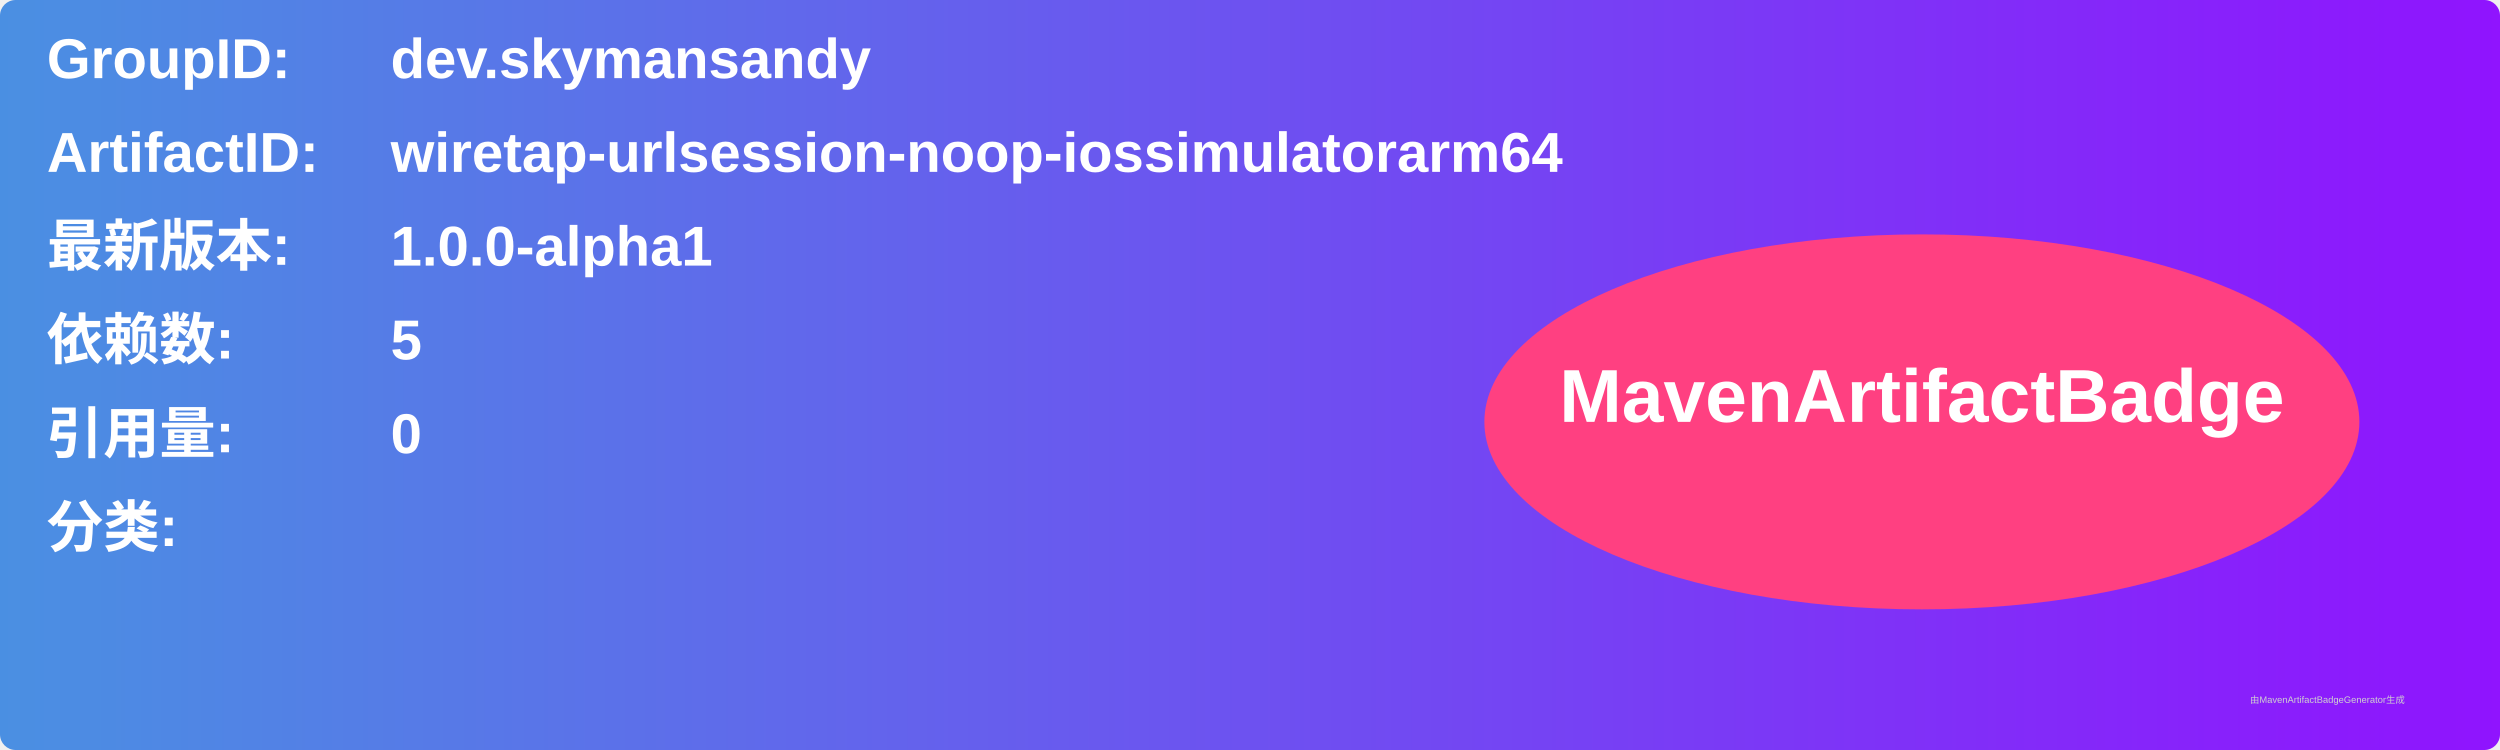
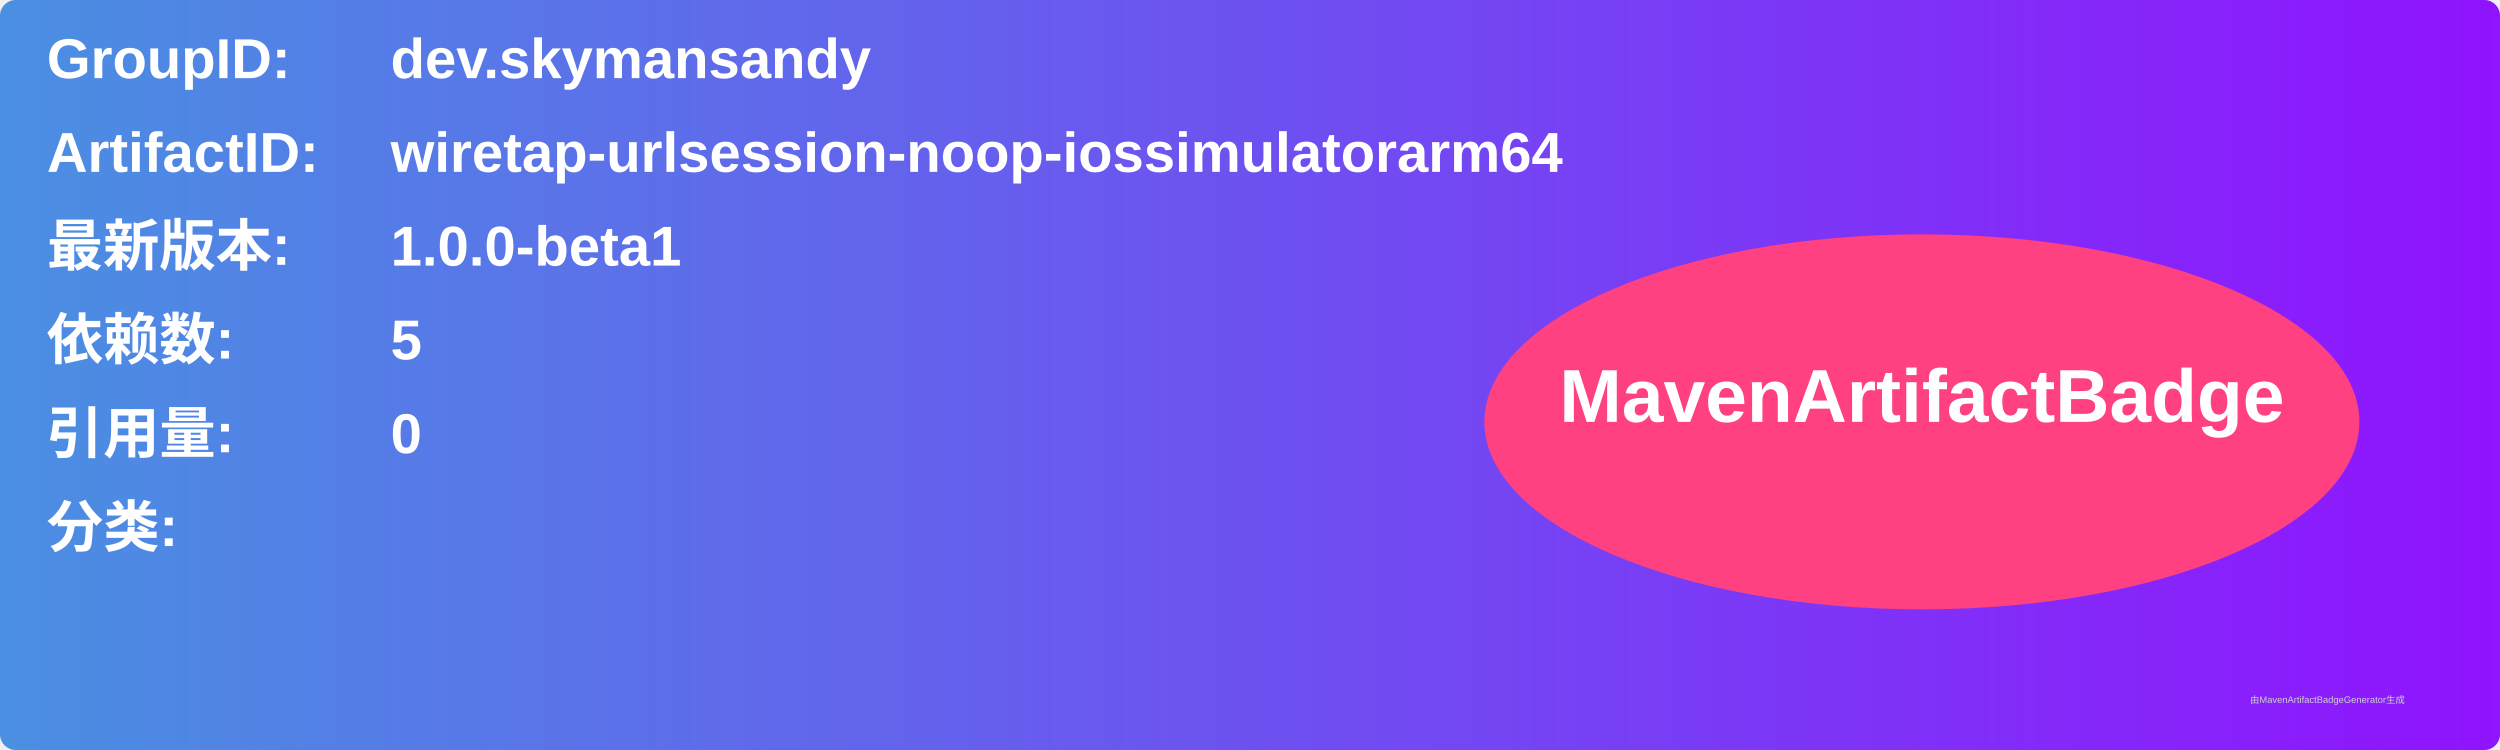
<svg xmlns="http://www.w3.org/2000/svg" width="800" height="240" viewBox="0 0 800 240">
  <linearGradient id="grad" x1="0%" y1="0%" x2="100%" y2="0%">
    <stop offset="0%" stop-color="#4a90e2" />
    <stop offset="100%" stop-color="#9013fe" />
  </linearGradient>
  <rect width="100%" height="100%" rx="5" ry="5" fill="url(#grad)" />
  <g transform="translate(15, 15)">
    <text x="0" y="10" font-family="Arial" font-size="18" fill="white" font-weight="bold" width="260">GroupID:</text>
    <text x="110" y="10" font-family="Arial" font-size="18" fill="white" font-weight="bold" width="460">dev.skymansandy</text>
    <text x="0" y="40" font-family="Arial" font-size="18" fill="white" font-weight="bold" width="260">ArtifactID:</text>
    <text x="110" y="40" font-family="Arial" font-size="18" fill="white" font-weight="bold" width="460">wiretap-urlsession-noop-iossimulatorarm64</text>
    <text x="0" y="70" font-family="Arial" font-size="18" fill="white" font-weight="bold">最新版本:</text>
    <text x="110" y="70" font-family="Arial" font-size="18" fill="white" font-weight="bold">
-       <tspan font-weight="bold">1.0.0-alpha1</tspan>
+       <tspan font-weight="bold">1.0.0-beta1</tspan>
    </text>
    <text x="0" y="100" font-family="Arial" font-size="18" fill="white" font-weight="bold">依赖数: </text>
    <text x="110" y="100" font-family="Arial" font-size="18" fill="white">
      <tspan font-weight="bold">5</tspan>
    </text>
    <text x="0" y="130" font-family="Arial" font-size="18" fill="white" font-weight="bold">引用量: </text>
    <text x="110" y="130" font-family="Arial" font-size="18" fill="white">
      <tspan font-weight="bold">0</tspan>
    </text>
    <text x="0" y="160" font-family="Arial" font-size="18" fill="white" font-weight="bold">分类:</text>
    <text x="10" y="190" font-family="Arial" font-size="10" fill="white">
      <tspan font-weight="bold" />
    </text>
    <ellipse cx="600" cy="120" rx="140" ry="60" fill="#ff4081" />
    <text x="600" y="120" text-anchor="middle" font-family="Arial" font-size="24" fill="white" font-weight="bold">MavenArtifactBadge</text>
  </g>
  <text x="720" y="225" font-family="Arial" font-size="3" fill="#d0d0d0">由MavenArtifactBadgeGenerator生成</text>
</svg>
